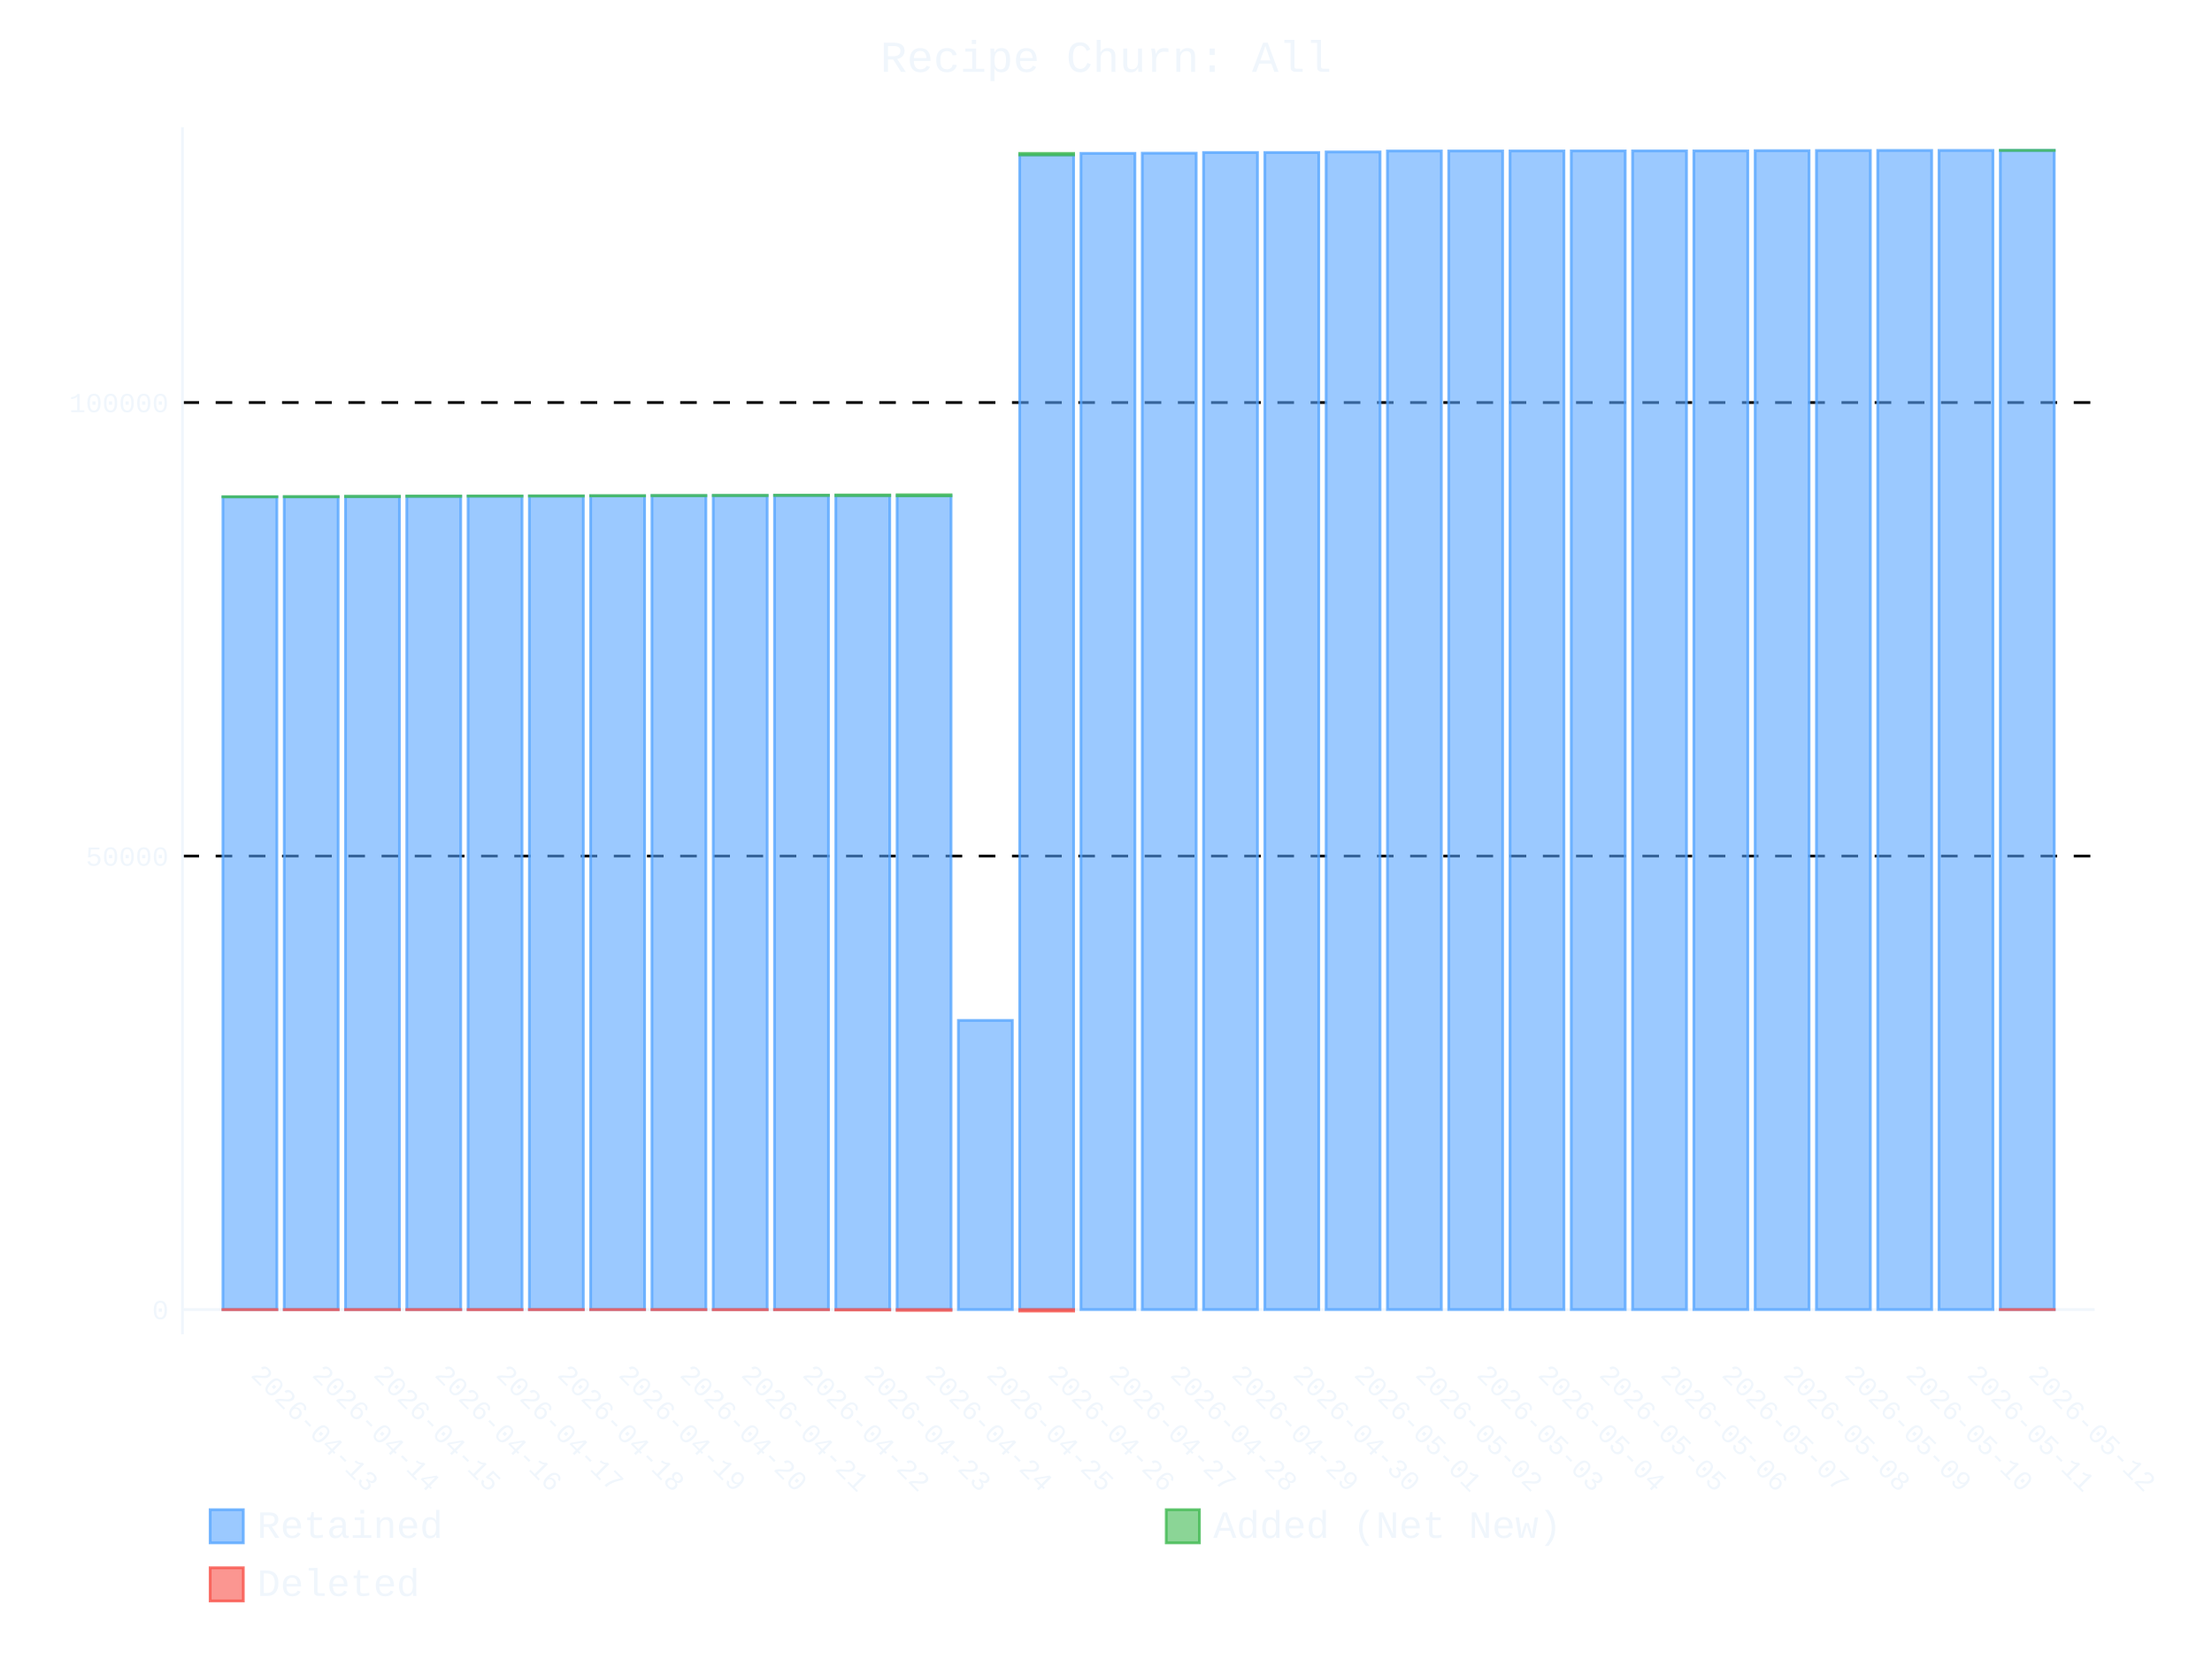
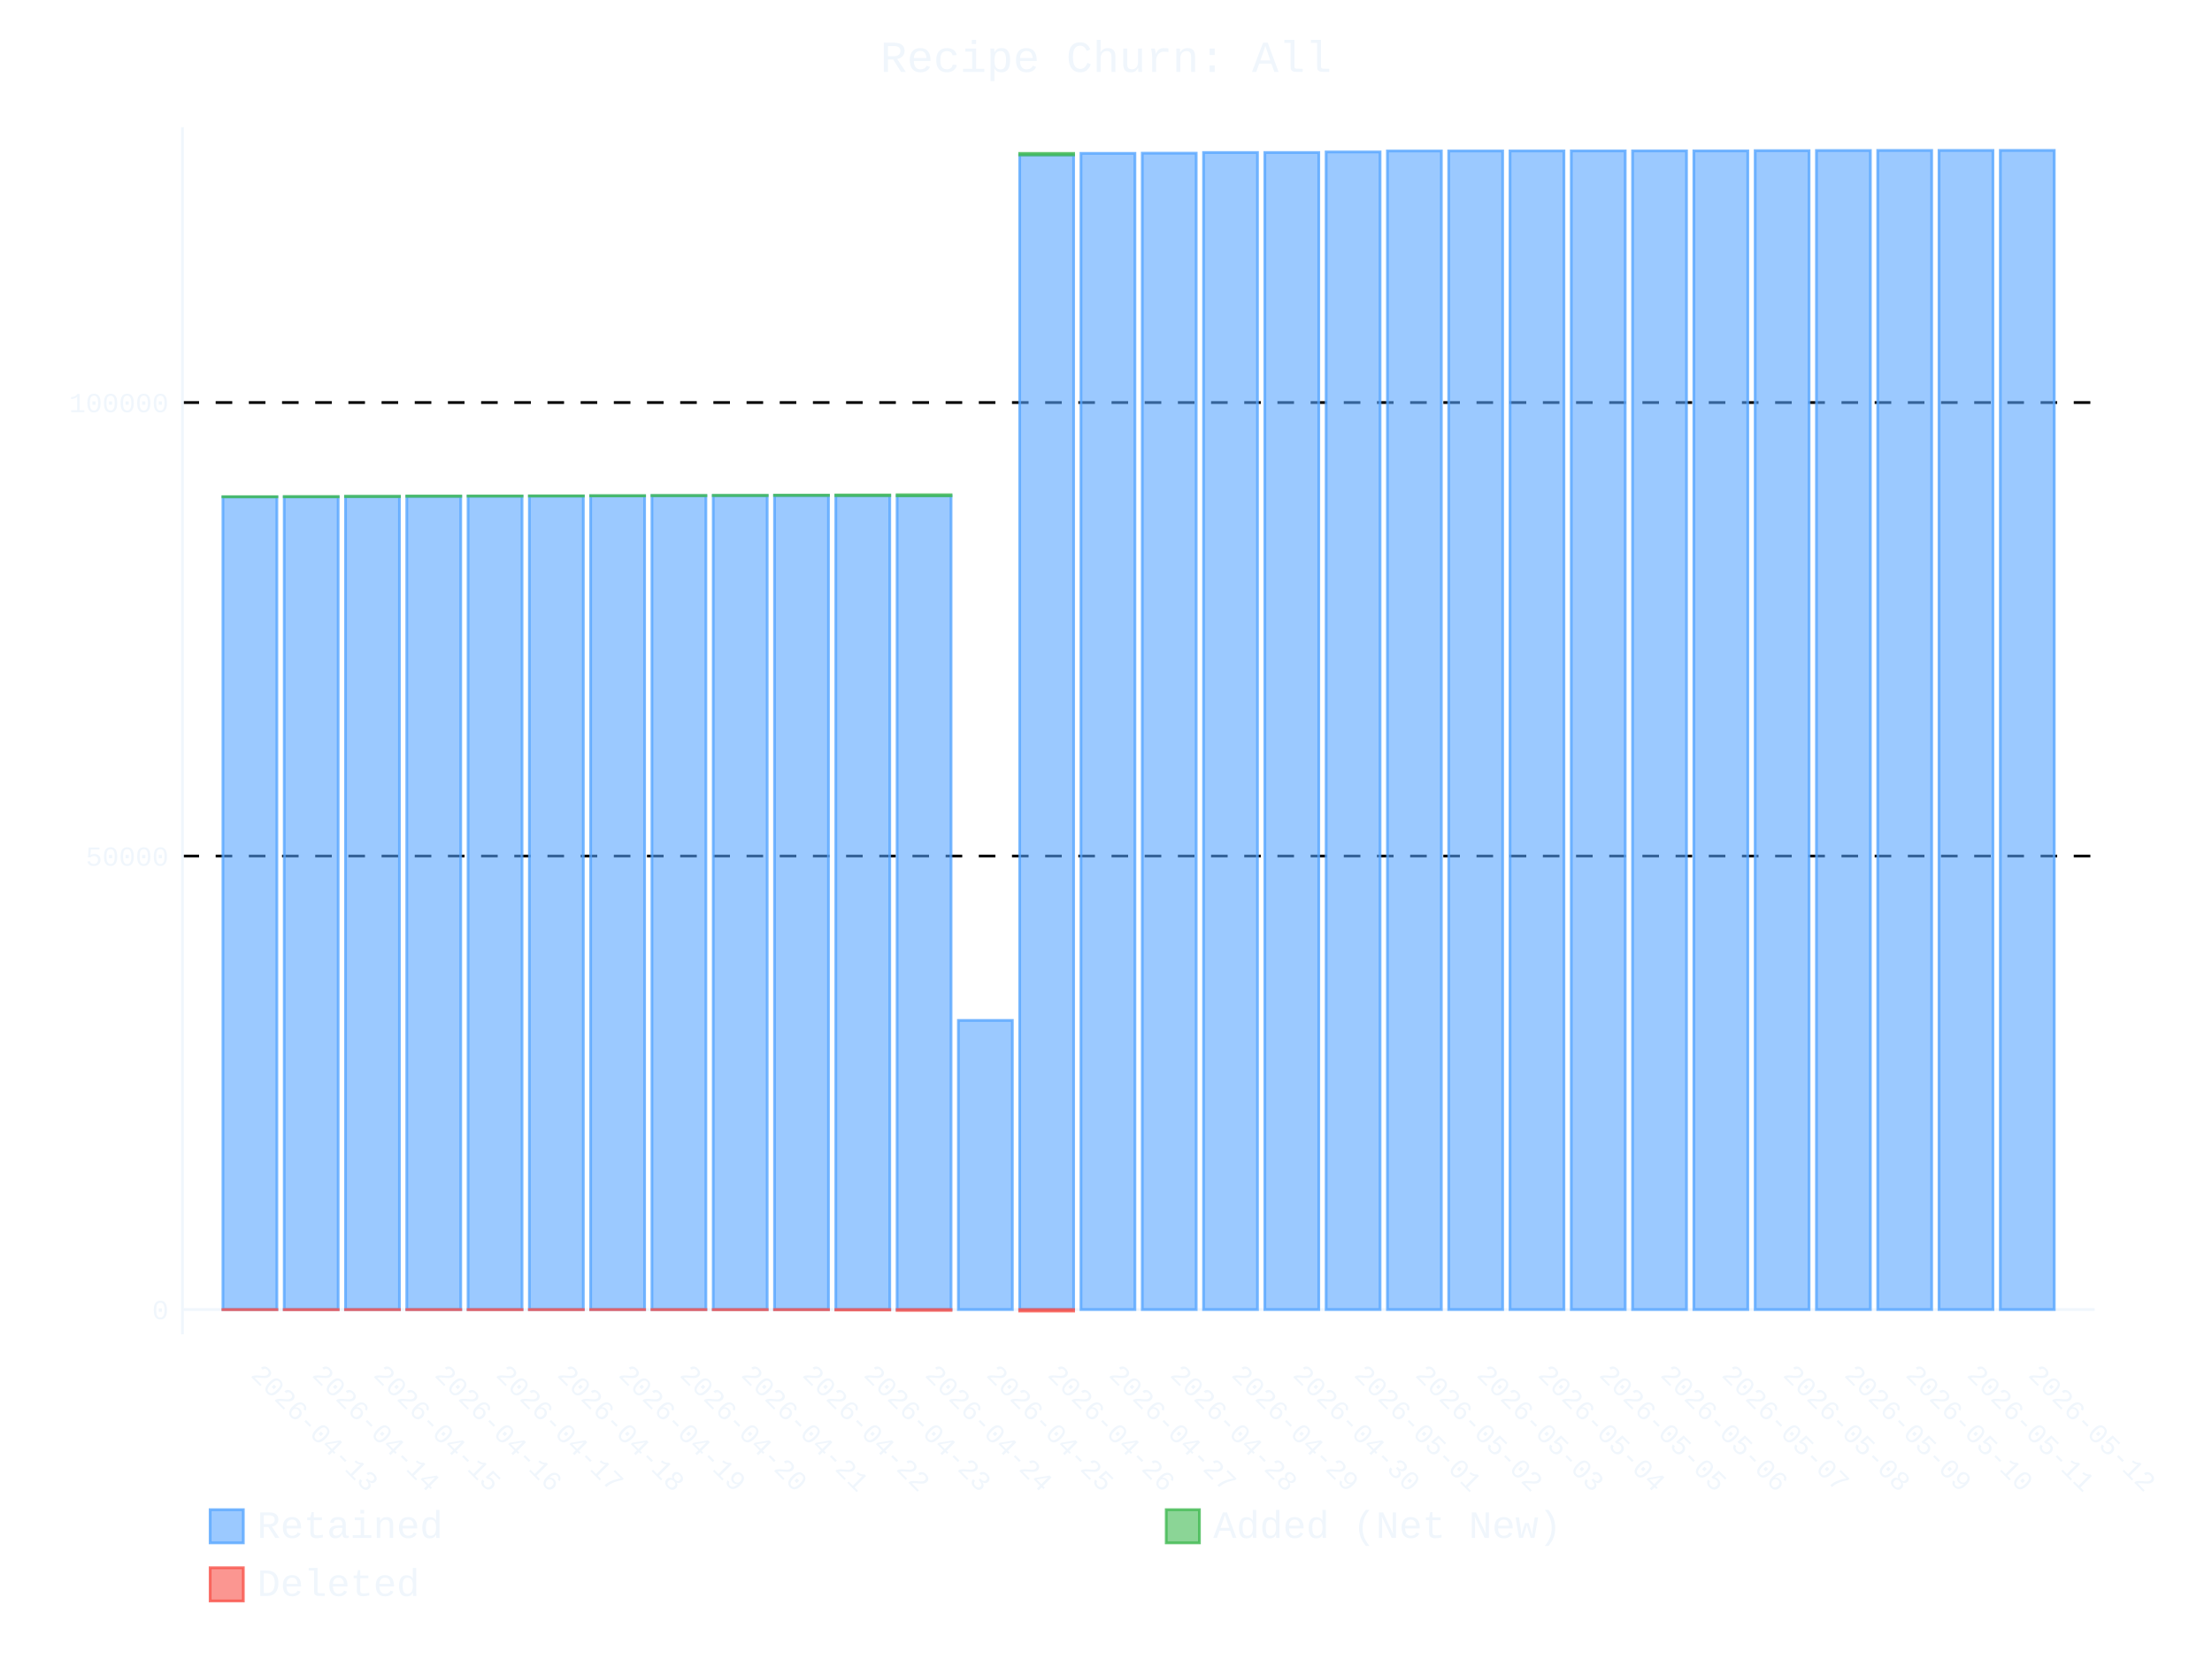
- <svg xmlns="http://www.w3.org/2000/svg" id="chart-d318ca61-c614-44c0-a374-f45d7cd549f7" class="pygal-chart" viewBox="0 0 800 600">
+ <svg xmlns="http://www.w3.org/2000/svg" id="chart-70b524e7-81bf-4f01-aaf0-699be80be675" class="pygal-chart" viewBox="0 0 800 600">
  <defs>
-     <style type="text/css">#chart-d318ca61-c614-44c0-a374-f45d7cd549f7{-webkit-user-select:none;-webkit-font-smoothing:antialiased;font-family:Consolas,"Liberation Mono",Menlo,Courier,monospace}#chart-d318ca61-c614-44c0-a374-f45d7cd549f7 .title{font-family:Consolas,"Liberation Mono",Menlo,Courier,monospace;font-size:16px}#chart-d318ca61-c614-44c0-a374-f45d7cd549f7 .legends .legend text{font-family:Consolas,"Liberation Mono",Menlo,Courier,monospace;font-size:14px}#chart-d318ca61-c614-44c0-a374-f45d7cd549f7 .axis text{font-family:Consolas,"Liberation Mono",Menlo,Courier,monospace;font-size:10px}#chart-d318ca61-c614-44c0-a374-f45d7cd549f7 .axis text.major{font-family:Consolas,"Liberation Mono",Menlo,Courier,monospace;font-size:10px}#chart-d318ca61-c614-44c0-a374-f45d7cd549f7 .text-overlay text.value{font-family:Consolas,"Liberation Mono",Menlo,Courier,monospace;font-size:16px}#chart-d318ca61-c614-44c0-a374-f45d7cd549f7 .text-overlay text.label{font-family:Consolas,"Liberation Mono",Menlo,Courier,monospace;font-size:10px}#chart-d318ca61-c614-44c0-a374-f45d7cd549f7 .tooltip{font-family:Consolas,"Liberation Mono",Menlo,Courier,monospace;font-size:14px}#chart-d318ca61-c614-44c0-a374-f45d7cd549f7 text.no_data{font-family:Consolas,"Liberation Mono",Menlo,Courier,monospace;font-size:64px}
- #chart-d318ca61-c614-44c0-a374-f45d7cd549f7{background-color:transparent}#chart-d318ca61-c614-44c0-a374-f45d7cd549f7 path,#chart-d318ca61-c614-44c0-a374-f45d7cd549f7 line,#chart-d318ca61-c614-44c0-a374-f45d7cd549f7 rect,#chart-d318ca61-c614-44c0-a374-f45d7cd549f7 circle{-webkit-transition:400ms ease-in;-moz-transition:400ms ease-in;transition:400ms ease-in}#chart-d318ca61-c614-44c0-a374-f45d7cd549f7 .graph &gt; .background{fill:transparent}#chart-d318ca61-c614-44c0-a374-f45d7cd549f7 .plot &gt; .background{fill:transparent}#chart-d318ca61-c614-44c0-a374-f45d7cd549f7 .graph{fill:#f0f6fc}#chart-d318ca61-c614-44c0-a374-f45d7cd549f7 text.no_data{fill:#f0f6fc}#chart-d318ca61-c614-44c0-a374-f45d7cd549f7 .title{fill:#f0f6fc}#chart-d318ca61-c614-44c0-a374-f45d7cd549f7 .legends .legend text{fill:#f0f6fc}#chart-d318ca61-c614-44c0-a374-f45d7cd549f7 .legends .legend:hover text{fill:#f0f6fc}#chart-d318ca61-c614-44c0-a374-f45d7cd549f7 .axis .line{stroke:#f0f6fc}#chart-d318ca61-c614-44c0-a374-f45d7cd549f7 .axis .guide.line{stroke:#9198a1}#chart-d318ca61-c614-44c0-a374-f45d7cd549f7 .axis .major.line{stroke:#f0f6fc}#chart-d318ca61-c614-44c0-a374-f45d7cd549f7 .axis text.major{fill:#f0f6fc}#chart-d318ca61-c614-44c0-a374-f45d7cd549f7 .axis.y .guides:hover .guide.line,#chart-d318ca61-c614-44c0-a374-f45d7cd549f7 .line-graph .axis.x .guides:hover .guide.line,#chart-d318ca61-c614-44c0-a374-f45d7cd549f7 .stackedline-graph .axis.x .guides:hover .guide.line,#chart-d318ca61-c614-44c0-a374-f45d7cd549f7 .xy-graph .axis.x .guides:hover .guide.line{stroke:#f0f6fc}#chart-d318ca61-c614-44c0-a374-f45d7cd549f7 .axis .guides:hover text{fill:#f0f6fc}#chart-d318ca61-c614-44c0-a374-f45d7cd549f7 .reactive{fill-opacity:.6;stroke-opacity:.8;stroke-width:1}#chart-d318ca61-c614-44c0-a374-f45d7cd549f7 .ci{stroke:#f0f6fc}#chart-d318ca61-c614-44c0-a374-f45d7cd549f7 .reactive.active,#chart-d318ca61-c614-44c0-a374-f45d7cd549f7 .active .reactive{fill-opacity:.9;stroke-opacity:.9;stroke-width:4}#chart-d318ca61-c614-44c0-a374-f45d7cd549f7 .ci .reactive.active{stroke-width:1.5}#chart-d318ca61-c614-44c0-a374-f45d7cd549f7 .series text{fill:#f0f6fc}#chart-d318ca61-c614-44c0-a374-f45d7cd549f7 .tooltip rect{fill:transparent;stroke:#f0f6fc;-webkit-transition:opacity 400ms ease-in;-moz-transition:opacity 400ms ease-in;transition:opacity 400ms ease-in}#chart-d318ca61-c614-44c0-a374-f45d7cd549f7 .tooltip .label{fill:#f0f6fc}#chart-d318ca61-c614-44c0-a374-f45d7cd549f7 .tooltip .label{fill:#f0f6fc}#chart-d318ca61-c614-44c0-a374-f45d7cd549f7 .tooltip .legend{font-size:.8em;fill:#9198a1}#chart-d318ca61-c614-44c0-a374-f45d7cd549f7 .tooltip .x_label{font-size:.6em;fill:#f0f6fc}#chart-d318ca61-c614-44c0-a374-f45d7cd549f7 .tooltip .xlink{font-size:.5em;text-decoration:underline}#chart-d318ca61-c614-44c0-a374-f45d7cd549f7 .tooltip .value{font-size:1.5em}#chart-d318ca61-c614-44c0-a374-f45d7cd549f7 .bound{font-size:.5em}#chart-d318ca61-c614-44c0-a374-f45d7cd549f7 .max-value{font-size:.75em;fill:#9198a1}#chart-d318ca61-c614-44c0-a374-f45d7cd549f7 .map-element{fill:transparent;stroke:#9198a1 !important}#chart-d318ca61-c614-44c0-a374-f45d7cd549f7 .map-element .reactive{fill-opacity:inherit;stroke-opacity:inherit}#chart-d318ca61-c614-44c0-a374-f45d7cd549f7 .color-0,#chart-d318ca61-c614-44c0-a374-f45d7cd549f7 .color-0 a:visited{stroke:#58a6ff;fill:#58a6ff}#chart-d318ca61-c614-44c0-a374-f45d7cd549f7 .color-1,#chart-d318ca61-c614-44c0-a374-f45d7cd549f7 .color-1 a:visited{stroke:#3fb950;fill:#3fb950}#chart-d318ca61-c614-44c0-a374-f45d7cd549f7 .color-2,#chart-d318ca61-c614-44c0-a374-f45d7cd549f7 .color-2 a:visited{stroke:#f85149;fill:#f85149}#chart-d318ca61-c614-44c0-a374-f45d7cd549f7 .text-overlay .color-0 text{fill:black}#chart-d318ca61-c614-44c0-a374-f45d7cd549f7 .text-overlay .color-1 text{fill:black}#chart-d318ca61-c614-44c0-a374-f45d7cd549f7 .text-overlay .color-2 text{fill:black}
- #chart-d318ca61-c614-44c0-a374-f45d7cd549f7 text.no_data{text-anchor:middle}#chart-d318ca61-c614-44c0-a374-f45d7cd549f7 .guide.line{fill:none}#chart-d318ca61-c614-44c0-a374-f45d7cd549f7 .centered{text-anchor:middle}#chart-d318ca61-c614-44c0-a374-f45d7cd549f7 .title{text-anchor:middle}#chart-d318ca61-c614-44c0-a374-f45d7cd549f7 .legends .legend text{fill-opacity:1}#chart-d318ca61-c614-44c0-a374-f45d7cd549f7 .axis.x text{text-anchor:middle}#chart-d318ca61-c614-44c0-a374-f45d7cd549f7 .axis.x:not(.web) text[transform]{text-anchor:start}#chart-d318ca61-c614-44c0-a374-f45d7cd549f7 .axis.x:not(.web) text[transform].backwards{text-anchor:end}#chart-d318ca61-c614-44c0-a374-f45d7cd549f7 .axis.y text{text-anchor:end}#chart-d318ca61-c614-44c0-a374-f45d7cd549f7 .axis.y text[transform].backwards{text-anchor:start}#chart-d318ca61-c614-44c0-a374-f45d7cd549f7 .axis.y2 text{text-anchor:start}#chart-d318ca61-c614-44c0-a374-f45d7cd549f7 .axis.y2 text[transform].backwards{text-anchor:end}#chart-d318ca61-c614-44c0-a374-f45d7cd549f7 .axis .guide.line{stroke-dasharray:4,4;stroke:black}#chart-d318ca61-c614-44c0-a374-f45d7cd549f7 .axis .major.guide.line{stroke-dasharray:6,6;stroke:black}#chart-d318ca61-c614-44c0-a374-f45d7cd549f7 .horizontal .axis.y .guide.line,#chart-d318ca61-c614-44c0-a374-f45d7cd549f7 .horizontal .axis.y2 .guide.line,#chart-d318ca61-c614-44c0-a374-f45d7cd549f7 .vertical .axis.x .guide.line{opacity:0}#chart-d318ca61-c614-44c0-a374-f45d7cd549f7 .horizontal .axis.always_show .guide.line,#chart-d318ca61-c614-44c0-a374-f45d7cd549f7 .vertical .axis.always_show .guide.line{opacity:1 !important}#chart-d318ca61-c614-44c0-a374-f45d7cd549f7 .axis.y .guides:hover .guide.line,#chart-d318ca61-c614-44c0-a374-f45d7cd549f7 .axis.y2 .guides:hover .guide.line,#chart-d318ca61-c614-44c0-a374-f45d7cd549f7 .axis.x .guides:hover .guide.line{opacity:1}#chart-d318ca61-c614-44c0-a374-f45d7cd549f7 .axis .guides:hover text{opacity:1}#chart-d318ca61-c614-44c0-a374-f45d7cd549f7 .nofill{fill:none}#chart-d318ca61-c614-44c0-a374-f45d7cd549f7 .subtle-fill{fill-opacity:.2}#chart-d318ca61-c614-44c0-a374-f45d7cd549f7 .dot{stroke-width:1px;fill-opacity:1;stroke-opacity:1}#chart-d318ca61-c614-44c0-a374-f45d7cd549f7 .dot.active{stroke-width:5px}#chart-d318ca61-c614-44c0-a374-f45d7cd549f7 .dot.negative{fill:transparent}#chart-d318ca61-c614-44c0-a374-f45d7cd549f7 text,#chart-d318ca61-c614-44c0-a374-f45d7cd549f7 tspan{stroke:none !important}#chart-d318ca61-c614-44c0-a374-f45d7cd549f7 .series text.active{opacity:1}#chart-d318ca61-c614-44c0-a374-f45d7cd549f7 .tooltip rect{fill-opacity:.95;stroke-width:.5}#chart-d318ca61-c614-44c0-a374-f45d7cd549f7 .tooltip text{fill-opacity:1}#chart-d318ca61-c614-44c0-a374-f45d7cd549f7 .showable{visibility:hidden}#chart-d318ca61-c614-44c0-a374-f45d7cd549f7 .showable.shown{visibility:visible}#chart-d318ca61-c614-44c0-a374-f45d7cd549f7 .gauge-background{fill:rgba(229,229,229,1);stroke:none}#chart-d318ca61-c614-44c0-a374-f45d7cd549f7 .bg-lines{stroke:transparent;stroke-width:2px}</style>
+     <style type="text/css">#chart-70b524e7-81bf-4f01-aaf0-699be80be675{-webkit-user-select:none;-webkit-font-smoothing:antialiased;font-family:Consolas,"Liberation Mono",Menlo,Courier,monospace}#chart-70b524e7-81bf-4f01-aaf0-699be80be675 .title{font-family:Consolas,"Liberation Mono",Menlo,Courier,monospace;font-size:16px}#chart-70b524e7-81bf-4f01-aaf0-699be80be675 .legends .legend text{font-family:Consolas,"Liberation Mono",Menlo,Courier,monospace;font-size:14px}#chart-70b524e7-81bf-4f01-aaf0-699be80be675 .axis text{font-family:Consolas,"Liberation Mono",Menlo,Courier,monospace;font-size:10px}#chart-70b524e7-81bf-4f01-aaf0-699be80be675 .axis text.major{font-family:Consolas,"Liberation Mono",Menlo,Courier,monospace;font-size:10px}#chart-70b524e7-81bf-4f01-aaf0-699be80be675 .text-overlay text.value{font-family:Consolas,"Liberation Mono",Menlo,Courier,monospace;font-size:16px}#chart-70b524e7-81bf-4f01-aaf0-699be80be675 .text-overlay text.label{font-family:Consolas,"Liberation Mono",Menlo,Courier,monospace;font-size:10px}#chart-70b524e7-81bf-4f01-aaf0-699be80be675 .tooltip{font-family:Consolas,"Liberation Mono",Menlo,Courier,monospace;font-size:14px}#chart-70b524e7-81bf-4f01-aaf0-699be80be675 text.no_data{font-family:Consolas,"Liberation Mono",Menlo,Courier,monospace;font-size:64px}
+ #chart-70b524e7-81bf-4f01-aaf0-699be80be675{background-color:transparent}#chart-70b524e7-81bf-4f01-aaf0-699be80be675 path,#chart-70b524e7-81bf-4f01-aaf0-699be80be675 line,#chart-70b524e7-81bf-4f01-aaf0-699be80be675 rect,#chart-70b524e7-81bf-4f01-aaf0-699be80be675 circle{-webkit-transition:400ms ease-in;-moz-transition:400ms ease-in;transition:400ms ease-in}#chart-70b524e7-81bf-4f01-aaf0-699be80be675 .graph &gt; .background{fill:transparent}#chart-70b524e7-81bf-4f01-aaf0-699be80be675 .plot &gt; .background{fill:transparent}#chart-70b524e7-81bf-4f01-aaf0-699be80be675 .graph{fill:#f0f6fc}#chart-70b524e7-81bf-4f01-aaf0-699be80be675 text.no_data{fill:#f0f6fc}#chart-70b524e7-81bf-4f01-aaf0-699be80be675 .title{fill:#f0f6fc}#chart-70b524e7-81bf-4f01-aaf0-699be80be675 .legends .legend text{fill:#f0f6fc}#chart-70b524e7-81bf-4f01-aaf0-699be80be675 .legends .legend:hover text{fill:#f0f6fc}#chart-70b524e7-81bf-4f01-aaf0-699be80be675 .axis .line{stroke:#f0f6fc}#chart-70b524e7-81bf-4f01-aaf0-699be80be675 .axis .guide.line{stroke:#9198a1}#chart-70b524e7-81bf-4f01-aaf0-699be80be675 .axis .major.line{stroke:#f0f6fc}#chart-70b524e7-81bf-4f01-aaf0-699be80be675 .axis text.major{fill:#f0f6fc}#chart-70b524e7-81bf-4f01-aaf0-699be80be675 .axis.y .guides:hover .guide.line,#chart-70b524e7-81bf-4f01-aaf0-699be80be675 .line-graph .axis.x .guides:hover .guide.line,#chart-70b524e7-81bf-4f01-aaf0-699be80be675 .stackedline-graph .axis.x .guides:hover .guide.line,#chart-70b524e7-81bf-4f01-aaf0-699be80be675 .xy-graph .axis.x .guides:hover .guide.line{stroke:#f0f6fc}#chart-70b524e7-81bf-4f01-aaf0-699be80be675 .axis .guides:hover text{fill:#f0f6fc}#chart-70b524e7-81bf-4f01-aaf0-699be80be675 .reactive{fill-opacity:.6;stroke-opacity:.8;stroke-width:1}#chart-70b524e7-81bf-4f01-aaf0-699be80be675 .ci{stroke:#f0f6fc}#chart-70b524e7-81bf-4f01-aaf0-699be80be675 .reactive.active,#chart-70b524e7-81bf-4f01-aaf0-699be80be675 .active .reactive{fill-opacity:.9;stroke-opacity:.9;stroke-width:4}#chart-70b524e7-81bf-4f01-aaf0-699be80be675 .ci .reactive.active{stroke-width:1.5}#chart-70b524e7-81bf-4f01-aaf0-699be80be675 .series text{fill:#f0f6fc}#chart-70b524e7-81bf-4f01-aaf0-699be80be675 .tooltip rect{fill:transparent;stroke:#f0f6fc;-webkit-transition:opacity 400ms ease-in;-moz-transition:opacity 400ms ease-in;transition:opacity 400ms ease-in}#chart-70b524e7-81bf-4f01-aaf0-699be80be675 .tooltip .label{fill:#f0f6fc}#chart-70b524e7-81bf-4f01-aaf0-699be80be675 .tooltip .label{fill:#f0f6fc}#chart-70b524e7-81bf-4f01-aaf0-699be80be675 .tooltip .legend{font-size:.8em;fill:#9198a1}#chart-70b524e7-81bf-4f01-aaf0-699be80be675 .tooltip .x_label{font-size:.6em;fill:#f0f6fc}#chart-70b524e7-81bf-4f01-aaf0-699be80be675 .tooltip .xlink{font-size:.5em;text-decoration:underline}#chart-70b524e7-81bf-4f01-aaf0-699be80be675 .tooltip .value{font-size:1.5em}#chart-70b524e7-81bf-4f01-aaf0-699be80be675 .bound{font-size:.5em}#chart-70b524e7-81bf-4f01-aaf0-699be80be675 .max-value{font-size:.75em;fill:#9198a1}#chart-70b524e7-81bf-4f01-aaf0-699be80be675 .map-element{fill:transparent;stroke:#9198a1 !important}#chart-70b524e7-81bf-4f01-aaf0-699be80be675 .map-element .reactive{fill-opacity:inherit;stroke-opacity:inherit}#chart-70b524e7-81bf-4f01-aaf0-699be80be675 .color-0,#chart-70b524e7-81bf-4f01-aaf0-699be80be675 .color-0 a:visited{stroke:#58a6ff;fill:#58a6ff}#chart-70b524e7-81bf-4f01-aaf0-699be80be675 .color-1,#chart-70b524e7-81bf-4f01-aaf0-699be80be675 .color-1 a:visited{stroke:#3fb950;fill:#3fb950}#chart-70b524e7-81bf-4f01-aaf0-699be80be675 .color-2,#chart-70b524e7-81bf-4f01-aaf0-699be80be675 .color-2 a:visited{stroke:#f85149;fill:#f85149}#chart-70b524e7-81bf-4f01-aaf0-699be80be675 .text-overlay .color-0 text{fill:black}#chart-70b524e7-81bf-4f01-aaf0-699be80be675 .text-overlay .color-1 text{fill:black}#chart-70b524e7-81bf-4f01-aaf0-699be80be675 .text-overlay .color-2 text{fill:black}
+ #chart-70b524e7-81bf-4f01-aaf0-699be80be675 text.no_data{text-anchor:middle}#chart-70b524e7-81bf-4f01-aaf0-699be80be675 .guide.line{fill:none}#chart-70b524e7-81bf-4f01-aaf0-699be80be675 .centered{text-anchor:middle}#chart-70b524e7-81bf-4f01-aaf0-699be80be675 .title{text-anchor:middle}#chart-70b524e7-81bf-4f01-aaf0-699be80be675 .legends .legend text{fill-opacity:1}#chart-70b524e7-81bf-4f01-aaf0-699be80be675 .axis.x text{text-anchor:middle}#chart-70b524e7-81bf-4f01-aaf0-699be80be675 .axis.x:not(.web) text[transform]{text-anchor:start}#chart-70b524e7-81bf-4f01-aaf0-699be80be675 .axis.x:not(.web) text[transform].backwards{text-anchor:end}#chart-70b524e7-81bf-4f01-aaf0-699be80be675 .axis.y text{text-anchor:end}#chart-70b524e7-81bf-4f01-aaf0-699be80be675 .axis.y text[transform].backwards{text-anchor:start}#chart-70b524e7-81bf-4f01-aaf0-699be80be675 .axis.y2 text{text-anchor:start}#chart-70b524e7-81bf-4f01-aaf0-699be80be675 .axis.y2 text[transform].backwards{text-anchor:end}#chart-70b524e7-81bf-4f01-aaf0-699be80be675 .axis .guide.line{stroke-dasharray:4,4;stroke:black}#chart-70b524e7-81bf-4f01-aaf0-699be80be675 .axis .major.guide.line{stroke-dasharray:6,6;stroke:black}#chart-70b524e7-81bf-4f01-aaf0-699be80be675 .horizontal .axis.y .guide.line,#chart-70b524e7-81bf-4f01-aaf0-699be80be675 .horizontal .axis.y2 .guide.line,#chart-70b524e7-81bf-4f01-aaf0-699be80be675 .vertical .axis.x .guide.line{opacity:0}#chart-70b524e7-81bf-4f01-aaf0-699be80be675 .horizontal .axis.always_show .guide.line,#chart-70b524e7-81bf-4f01-aaf0-699be80be675 .vertical .axis.always_show .guide.line{opacity:1 !important}#chart-70b524e7-81bf-4f01-aaf0-699be80be675 .axis.y .guides:hover .guide.line,#chart-70b524e7-81bf-4f01-aaf0-699be80be675 .axis.y2 .guides:hover .guide.line,#chart-70b524e7-81bf-4f01-aaf0-699be80be675 .axis.x .guides:hover .guide.line{opacity:1}#chart-70b524e7-81bf-4f01-aaf0-699be80be675 .axis .guides:hover text{opacity:1}#chart-70b524e7-81bf-4f01-aaf0-699be80be675 .nofill{fill:none}#chart-70b524e7-81bf-4f01-aaf0-699be80be675 .subtle-fill{fill-opacity:.2}#chart-70b524e7-81bf-4f01-aaf0-699be80be675 .dot{stroke-width:1px;fill-opacity:1;stroke-opacity:1}#chart-70b524e7-81bf-4f01-aaf0-699be80be675 .dot.active{stroke-width:5px}#chart-70b524e7-81bf-4f01-aaf0-699be80be675 .dot.negative{fill:transparent}#chart-70b524e7-81bf-4f01-aaf0-699be80be675 text,#chart-70b524e7-81bf-4f01-aaf0-699be80be675 tspan{stroke:none !important}#chart-70b524e7-81bf-4f01-aaf0-699be80be675 .series text.active{opacity:1}#chart-70b524e7-81bf-4f01-aaf0-699be80be675 .tooltip rect{fill-opacity:.95;stroke-width:.5}#chart-70b524e7-81bf-4f01-aaf0-699be80be675 .tooltip text{fill-opacity:1}#chart-70b524e7-81bf-4f01-aaf0-699be80be675 .showable{visibility:hidden}#chart-70b524e7-81bf-4f01-aaf0-699be80be675 .showable.shown{visibility:visible}#chart-70b524e7-81bf-4f01-aaf0-699be80be675 .gauge-background{fill:rgba(229,229,229,1);stroke:none}#chart-70b524e7-81bf-4f01-aaf0-699be80be675 .bg-lines{stroke:transparent;stroke-width:2px}</style>
  </defs>
  <g class="graph stackedbar-graph vertical">
    <rect x="0" y="0" width="800" height="600" class="background" />
    <g transform="translate(66, 46)" class="plot">
      <rect x="0" y="0" width="691.574" height="436.574" class="background" />
      <g class="axis y always_show">
        <g class="guides">
          <path d="M0 427.617 h691.574" class="axis major line" />
          <text x="-5" y="431.117" class="major">0</text>
        </g>
        <g class="guides">
          <path d="M0 263.601 h691.574" class="major guide line" />
          <text x="-5" y="267.101" class="major">50000</text>
        </g>
        <g class="guides">
          <path d="M0 99.585 h691.574" class="major guide line" />
          <text x="-5" y="103.085" class="major">100000</text>
        </g>
      </g>
      <g class="axis x">
        <path d="M0 0 v436.574" class="line" />
        <g class="guides">
          <path d="M24.382 0 v436.574" class="guide line" />
          <text x="24.382" y="451.574" class="" transform="rotate(45 24.3824 451.5736)">2026-04-13</text>
        </g>
        <g class="guides">
          <path d="M46.548 0 v436.574" class="guide line" />
          <text x="46.548" y="451.574" class="" transform="rotate(45 46.54822 451.5736)">2026-04-14</text>
        </g>
        <g class="guides">
          <path d="M68.714 0 v436.574" class="guide line" />
          <text x="68.714" y="451.574" class="" transform="rotate(45 68.71404 451.5736)">2026-04-15</text>
        </g>
        <g class="guides">
          <path d="M90.88 0 v436.574" class="guide line" />
          <text x="90.88" y="451.574" class="" transform="rotate(45 90.87986 451.5736)">2026-04-16</text>
        </g>
        <g class="guides">
          <path d="M113.046 0 v436.574" class="guide line" />
          <text x="113.046" y="451.574" class="" transform="rotate(45 113.0457 451.5736)">2026-04-17</text>
        </g>
        <g class="guides">
          <path d="M135.212 0 v436.574" class="guide line" />
          <text x="135.212" y="451.574" class="" transform="rotate(45 135.2115 451.5736)">2026-04-18</text>
        </g>
        <g class="guides">
          <path d="M157.377 0 v436.574" class="guide line" />
          <text x="157.377" y="451.574" class="" transform="rotate(45 157.3773 451.5736)">2026-04-19</text>
        </g>
        <g class="guides">
          <path d="M179.543 0 v436.574" class="guide line" />
          <text x="179.543" y="451.574" class="" transform="rotate(45 179.5431 451.5736)">2026-04-20</text>
        </g>
        <g class="guides">
          <path d="M201.709 0 v436.574" class="guide line" />
          <text x="201.709" y="451.574" class="" transform="rotate(45 201.709 451.5736)">2026-04-21</text>
        </g>
        <g class="guides">
          <path d="M223.875 0 v436.574" class="guide line" />
          <text x="223.875" y="451.574" class="" transform="rotate(45 223.8748 451.5736)">2026-04-22</text>
        </g>
        <g class="guides">
          <path d="M246.041 0 v436.574" class="guide line" />
          <text x="246.041" y="451.574" class="" transform="rotate(45 246.0406 451.5736)">2026-04-23</text>
        </g>
        <g class="guides">
          <path d="M268.206 0 v436.574" class="guide line" />
          <text x="268.206" y="451.574" class="" transform="rotate(45 268.2064 451.5736)">2026-04-24</text>
        </g>
        <g class="guides">
          <path d="M290.372 0 v436.574" class="guide line" />
          <text x="290.372" y="451.574" class="" transform="rotate(45 290.3722 451.5736)">2026-04-25</text>
        </g>
        <g class="guides">
          <path d="M312.538 0 v436.574" class="guide line" />
          <text x="312.538" y="451.574" class="" transform="rotate(45 312.5381 451.5736)">2026-04-26</text>
        </g>
        <g class="guides">
          <path d="M334.704 0 v436.574" class="guide line" />
          <text x="334.704" y="451.574" class="" transform="rotate(45 334.7039 451.5736)">2026-04-27</text>
        </g>
        <g class="guides">
          <path d="M356.87 0 v436.574" class="guide line" />
          <text x="356.87" y="451.574" class="" transform="rotate(45 356.8697 451.5736)">2026-04-28</text>
        </g>
        <g class="guides">
          <path d="M379.036 0 v436.574" class="guide line" />
          <text x="379.036" y="451.574" class="" transform="rotate(45 379.0355 451.5736)">2026-04-29</text>
        </g>
        <g class="guides">
          <path d="M401.201 0 v436.574" class="guide line" />
          <text x="401.201" y="451.574" class="" transform="rotate(45 401.2013 451.5736)">2026-04-30</text>
        </g>
        <g class="guides">
          <path d="M423.367 0 v436.574" class="guide line" />
          <text x="423.367" y="451.574" class="" transform="rotate(45 423.3672 451.5736)">2026-05-01</text>
        </g>
        <g class="guides">
          <path d="M445.533 0 v436.574" class="guide line" />
          <text x="445.533" y="451.574" class="" transform="rotate(45 445.533 451.5736)">2026-05-02</text>
        </g>
        <g class="guides">
          <path d="M467.699 0 v436.574" class="guide line" />
          <text x="467.699" y="451.574" class="" transform="rotate(45 467.6988 451.5736)">2026-05-03</text>
        </g>
        <g class="guides">
          <path d="M489.865 0 v436.574" class="guide line" />
          <text x="489.865" y="451.574" class="" transform="rotate(45 489.8646 451.5736)">2026-05-04</text>
        </g>
        <g class="guides">
          <path d="M512.03 0 v436.574" class="guide line" />
          <text x="512.03" y="451.574" class="" transform="rotate(45 512.0304 451.5736)">2026-05-05</text>
        </g>
        <g class="guides">
          <path d="M534.196 0 v436.574" class="guide line" />
          <text x="534.196" y="451.574" class="" transform="rotate(45 534.1963 451.5736)">2026-05-06</text>
        </g>
        <g class="guides">
          <path d="M556.362 0 v436.574" class="guide line" />
          <text x="556.362" y="451.574" class="" transform="rotate(45 556.3621 451.5736)">2026-05-07</text>
        </g>
        <g class="guides">
          <path d="M578.528 0 v436.574" class="guide line" />
          <text x="578.528" y="451.574" class="" transform="rotate(45 578.5279 451.5736)">2026-05-08</text>
        </g>
        <g class="guides">
          <path d="M600.694 0 v436.574" class="guide line" />
          <text x="600.694" y="451.574" class="" transform="rotate(45 600.6937 451.5736)">2026-05-09</text>
        </g>
        <g class="guides">
          <path d="M622.86 0 v436.574" class="guide line" />
          <text x="622.86" y="451.574" class="" transform="rotate(45 622.8596 451.5736)">2026-05-10</text>
        </g>
        <g class="guides">
          <path d="M645.025 0 v436.574" class="guide line" />
          <text x="645.025" y="451.574" class="" transform="rotate(45 645.0254 451.5736)">2026-05-11</text>
        </g>
        <g class="guides">
          <path d="M667.191 0 v436.574" class="guide line" />
          <text x="667.191" y="451.574" class="" transform="rotate(45 667.1912 451.5736)">2026-05-12</text>
        </g>
      </g>
      <g class="series serie-0 color-0">
        <g class="bars">
          <g class="bar">
            <rect x="14.629" y="133.707" rx="0" ry="0" width="19.506" height="293.91" class="rect reactive tooltip-trigger" />
          </g>
          <g class="bar">
            <rect x="36.795" y="133.687" rx="0" ry="0" width="19.506" height="293.93" class="rect reactive tooltip-trigger" />
          </g>
          <g class="bar">
            <rect x="58.961" y="133.609" rx="0" ry="0" width="19.506" height="294.008" class="rect reactive tooltip-trigger" />
          </g>
          <g class="bar">
            <rect x="81.127" y="133.504" rx="0" ry="0" width="19.506" height="294.113" class="rect reactive tooltip-trigger" />
          </g>
          <g class="bar">
            <rect x="103.293" y="133.445" rx="0" ry="0" width="19.506" height="294.172" class="rect reactive tooltip-trigger" />
          </g>
          <g class="bar">
            <rect x="125.459" y="133.412" rx="0" ry="0" width="19.506" height="294.205" class="rect reactive tooltip-trigger" />
          </g>
          <g class="bar">
            <rect x="147.624" y="133.35" rx="0" ry="0" width="19.506" height="294.267" class="rect reactive tooltip-trigger" />
          </g>
          <g class="bar">
            <rect x="169.79" y="133.284" rx="0" ry="0" width="19.506" height="294.333" class="rect reactive tooltip-trigger" />
          </g>
          <g class="bar">
            <rect x="191.956" y="133.245" rx="0" ry="0" width="19.506" height="294.372" class="rect reactive tooltip-trigger" />
          </g>
          <g class="bar">
            <rect x="214.122" y="133.195" rx="0" ry="0" width="19.506" height="294.422" class="rect reactive tooltip-trigger" />
          </g>
          <g class="bar">
            <rect x="236.288" y="133.248" rx="0" ry="0" width="19.506" height="294.369" class="rect reactive tooltip-trigger" />
          </g>
          <g class="bar">
            <rect x="258.453" y="133.313" rx="0" ry="0" width="19.506" height="294.304" class="rect reactive tooltip-trigger" />
          </g>
          <g class="bar">
            <rect x="280.619" y="323.044" rx="0" ry="0" width="19.506" height="104.573" class="rect reactive tooltip-trigger" />
          </g>
          <g class="bar">
            <rect x="302.785" y="10.029" rx="0" ry="0" width="19.506" height="417.588" class="rect reactive tooltip-trigger" />
          </g>
          <g class="bar">
            <rect x="324.951" y="9.462" rx="0" ry="0" width="19.506" height="418.155" class="rect reactive tooltip-trigger" />
          </g>
          <g class="bar">
            <rect x="347.117" y="9.399" rx="0" ry="0" width="19.506" height="418.218" class="rect reactive tooltip-trigger" />
          </g>
          <g class="bar">
            <rect x="369.283" y="9.16" rx="0" ry="0" width="19.506" height="418.457" class="rect reactive tooltip-trigger" />
          </g>
          <g class="bar">
            <rect x="391.448" y="9.157" rx="0" ry="0" width="19.506" height="418.46" class="rect reactive tooltip-trigger" />
          </g>
          <g class="bar">
            <rect x="413.614" y="8.953" rx="0" ry="0" width="19.506" height="418.664" class="rect reactive tooltip-trigger" />
          </g>
          <g class="bar">
            <rect x="435.78" y="8.606" rx="0" ry="0" width="19.506" height="419.011" class="rect reactive tooltip-trigger" />
          </g>
          <g class="bar">
            <rect x="457.946" y="8.599" rx="0" ry="0" width="19.506" height="419.018" class="rect reactive tooltip-trigger" />
          </g>
          <g class="bar">
            <rect x="480.112" y="8.589" rx="0" ry="0" width="19.506" height="419.028" class="rect reactive tooltip-trigger" />
          </g>
          <g class="bar">
            <rect x="502.277" y="8.576" rx="0" ry="0" width="19.506" height="419.041" class="rect reactive tooltip-trigger" />
          </g>
          <g class="bar">
            <rect x="524.443" y="8.573" rx="0" ry="0" width="19.506" height="419.044" class="rect reactive tooltip-trigger" />
          </g>
          <g class="bar">
            <rect x="546.609" y="8.573" rx="0" ry="0" width="19.506" height="419.044" class="rect reactive tooltip-trigger" />
          </g>
          <g class="bar">
            <rect x="568.775" y="8.491" rx="0" ry="0" width="19.506" height="419.126" class="rect reactive tooltip-trigger" />
          </g>
          <g class="bar">
            <rect x="590.941" y="8.438" rx="0" ry="0" width="19.506" height="419.179" class="rect reactive tooltip-trigger" />
          </g>
          <g class="bar">
            <rect x="613.107" y="8.405" rx="0" ry="0" width="19.506" height="419.212" class="rect reactive tooltip-trigger" />
          </g>
          <g class="bar">
            <rect x="635.272" y="8.402" rx="0" ry="0" width="19.506" height="419.215" class="rect reactive tooltip-trigger" />
          </g>
          <g class="bar">
-             <rect x="657.438" y="8.402" rx="0" ry="0" width="19.506" height="419.215" class="rect reactive tooltip-trigger" />
+             <rect x="657.438" y="8.396" rx="0" ry="0" width="19.506" height="419.221" class="rect reactive tooltip-trigger" />
          </g>
        </g>
      </g>
      <g class="series serie-1 color-1">
        <g class="bars">
          <g class="bar">
            <rect x="14.629" y="133.628" rx="0" ry="0" width="19.506" height="0.079" class="rect reactive tooltip-trigger" />
          </g>
          <g class="bar">
            <rect x="36.795" y="133.573" rx="0" ry="0" width="19.506" height="0.115" class="rect reactive tooltip-trigger" />
          </g>
          <g class="bar">
            <rect x="58.961" y="133.474" rx="0" ry="0" width="19.506" height="0.134" class="rect reactive tooltip-trigger" />
          </g>
          <g class="bar">
            <rect x="81.127" y="133.392" rx="0" ry="0" width="19.506" height="0.112" class="rect reactive tooltip-trigger" />
          </g>
          <g class="bar">
            <rect x="103.293" y="133.369" rx="0" ry="0" width="19.506" height="0.075" class="rect reactive tooltip-trigger" />
          </g>
          <g class="bar">
            <rect x="125.459" y="133.323" rx="0" ry="0" width="19.506" height="0.089" class="rect reactive tooltip-trigger" />
          </g>
          <g class="bar">
            <rect x="147.624" y="133.241" rx="0" ry="0" width="19.506" height="0.108" class="rect reactive tooltip-trigger" />
          </g>
          <g class="bar">
            <rect x="169.79" y="133.179" rx="0" ry="0" width="19.506" height="0.105" class="rect reactive tooltip-trigger" />
          </g>
          <g class="bar">
            <rect x="191.956" y="133.133" rx="0" ry="0" width="19.506" height="0.112" class="rect reactive tooltip-trigger" />
          </g>
          <g class="bar">
            <rect x="214.122" y="133.077" rx="0" ry="0" width="19.506" height="0.118" class="rect reactive tooltip-trigger" />
          </g>
          <g class="bar">
            <rect x="236.288" y="133.008" rx="0" ry="0" width="19.506" height="0.239" class="rect reactive tooltip-trigger" />
          </g>
          <g class="bar">
            <rect x="258.453" y="132.936" rx="0" ry="0" width="19.506" height="0.377" class="rect reactive tooltip-trigger" />
          </g>
          <g class="bar">
            <rect x="280.619" y="323.044" rx="0" ry="0" width="19.506" height="0.0" class="rect reactive tooltip-trigger" />
          </g>
          <g class="bar">
            <rect x="302.785" y="9.468" rx="0" ry="0" width="19.506" height="0.561" class="rect reactive tooltip-trigger" />
          </g>
          <g class="bar">
            <rect x="324.951" y="9.462" rx="0" ry="0" width="19.506" height="0.0" class="rect reactive tooltip-trigger" />
          </g>
          <g class="bar">
            <rect x="347.117" y="9.399" rx="0" ry="0" width="19.506" height="0.0" class="rect reactive tooltip-trigger" />
          </g>
          <g class="bar">
            <rect x="369.283" y="9.16" rx="0" ry="0" width="19.506" height="0.0" class="rect reactive tooltip-trigger" />
          </g>
          <g class="bar">
            <rect x="391.448" y="9.157" rx="0" ry="0" width="19.506" height="0.0" class="rect reactive tooltip-trigger" />
          </g>
          <g class="bar">
            <rect x="413.614" y="8.953" rx="0" ry="0" width="19.506" height="0.0" class="rect reactive tooltip-trigger" />
          </g>
          <g class="bar">
            <rect x="435.78" y="8.606" rx="0" ry="0" width="19.506" height="0.0" class="rect reactive tooltip-trigger" />
          </g>
          <g class="bar">
            <rect x="457.946" y="8.599" rx="0" ry="0" width="19.506" height="0.0" class="rect reactive tooltip-trigger" />
          </g>
          <g class="bar">
            <rect x="480.112" y="8.589" rx="0" ry="0" width="19.506" height="0.0" class="rect reactive tooltip-trigger" />
          </g>
          <g class="bar">
            <rect x="502.277" y="8.576" rx="0" ry="0" width="19.506" height="0.0" class="rect reactive tooltip-trigger" />
          </g>
          <g class="bar">
            <rect x="524.443" y="8.573" rx="0" ry="0" width="19.506" height="0.0" class="rect reactive tooltip-trigger" />
          </g>
          <g class="bar">
            <rect x="546.609" y="8.573" rx="0" ry="0" width="19.506" height="0.0" class="rect reactive tooltip-trigger" />
          </g>
          <g class="bar">
            <rect x="568.775" y="8.491" rx="0" ry="0" width="19.506" height="0.0" class="rect reactive tooltip-trigger" />
          </g>
          <g class="bar">
            <rect x="590.941" y="8.438" rx="0" ry="0" width="19.506" height="0.0" class="rect reactive tooltip-trigger" />
          </g>
          <g class="bar">
            <rect x="613.107" y="8.405" rx="0" ry="0" width="19.506" height="0.0" class="rect reactive tooltip-trigger" />
          </g>
          <g class="bar">
            <rect x="635.272" y="8.402" rx="0" ry="0" width="19.506" height="0.0" class="rect reactive tooltip-trigger" />
          </g>
          <g class="bar">
-             <rect x="657.438" y="8.396" rx="0" ry="0" width="19.506" height="0.007" class="rect reactive tooltip-trigger" />
+             <rect x="657.438" y="8.396" rx="0" ry="0" width="19.506" height="0.0" class="rect reactive tooltip-trigger" />
          </g>
        </g>
      </g>
      <g class="series serie-2 color-2">
        <g class="bars">
          <g class="bar">
            <rect x="14.629" y="427.617" rx="0" ry="0" width="19.506" height="0.039" class="rect reactive tooltip-trigger" />
          </g>
          <g class="bar">
            <rect x="36.795" y="427.617" rx="0" ry="0" width="19.506" height="0.059" class="rect reactive tooltip-trigger" />
          </g>
          <g class="bar">
            <rect x="58.961" y="427.617" rx="0" ry="0" width="19.506" height="0.036" class="rect reactive tooltip-trigger" />
          </g>
          <g class="bar">
            <rect x="81.127" y="427.617" rx="0" ry="0" width="19.506" height="0.03" class="rect reactive tooltip-trigger" />
          </g>
          <g class="bar">
            <rect x="103.293" y="427.617" rx="0" ry="0" width="19.506" height="0.052" class="rect reactive tooltip-trigger" />
          </g>
          <g class="bar">
            <rect x="125.459" y="427.617" rx="0" ry="0" width="19.506" height="0.043" class="rect reactive tooltip-trigger" />
          </g>
          <g class="bar">
            <rect x="147.624" y="427.617" rx="0" ry="0" width="19.506" height="0.026" class="rect reactive tooltip-trigger" />
          </g>
          <g class="bar">
            <rect x="169.79" y="427.617" rx="0" ry="0" width="19.506" height="0.043" class="rect reactive tooltip-trigger" />
          </g>
          <g class="bar">
            <rect x="191.956" y="427.617" rx="0" ry="0" width="19.506" height="0.066" class="rect reactive tooltip-trigger" />
          </g>
          <g class="bar">
            <rect x="214.122" y="427.617" rx="0" ry="0" width="19.506" height="0.062" class="rect reactive tooltip-trigger" />
          </g>
          <g class="bar">
            <rect x="236.288" y="427.617" rx="0" ry="0" width="19.506" height="0.171" class="rect reactive tooltip-trigger" />
          </g>
          <g class="bar">
            <rect x="258.453" y="427.617" rx="0" ry="0" width="19.506" height="0.305" class="rect reactive tooltip-trigger" />
          </g>
          <g class="bar">
            <rect x="280.619" y="323.044" rx="0" ry="0" width="19.506" height="0.0" class="rect reactive tooltip-trigger" />
          </g>
          <g class="bar">
            <rect x="302.785" y="427.617" rx="0" ry="0" width="19.506" height="0.561" class="rect reactive tooltip-trigger" />
          </g>
          <g class="bar">
            <rect x="324.951" y="9.462" rx="0" ry="0" width="19.506" height="0.0" class="rect reactive tooltip-trigger" />
          </g>
          <g class="bar">
            <rect x="347.117" y="9.399" rx="0" ry="0" width="19.506" height="0.0" class="rect reactive tooltip-trigger" />
          </g>
          <g class="bar">
            <rect x="369.283" y="9.16" rx="0" ry="0" width="19.506" height="0.0" class="rect reactive tooltip-trigger" />
          </g>
          <g class="bar">
            <rect x="391.448" y="9.157" rx="0" ry="0" width="19.506" height="0.0" class="rect reactive tooltip-trigger" />
          </g>
          <g class="bar">
            <rect x="413.614" y="8.953" rx="0" ry="0" width="19.506" height="0.0" class="rect reactive tooltip-trigger" />
          </g>
          <g class="bar">
            <rect x="435.78" y="8.606" rx="0" ry="0" width="19.506" height="0.0" class="rect reactive tooltip-trigger" />
          </g>
          <g class="bar">
            <rect x="457.946" y="8.599" rx="0" ry="0" width="19.506" height="0.0" class="rect reactive tooltip-trigger" />
          </g>
          <g class="bar">
            <rect x="480.112" y="8.589" rx="0" ry="0" width="19.506" height="0.0" class="rect reactive tooltip-trigger" />
          </g>
          <g class="bar">
            <rect x="502.277" y="8.576" rx="0" ry="0" width="19.506" height="0.0" class="rect reactive tooltip-trigger" />
          </g>
          <g class="bar">
            <rect x="524.443" y="8.573" rx="0" ry="0" width="19.506" height="0.0" class="rect reactive tooltip-trigger" />
          </g>
          <g class="bar">
            <rect x="546.609" y="8.573" rx="0" ry="0" width="19.506" height="0.0" class="rect reactive tooltip-trigger" />
          </g>
          <g class="bar">
            <rect x="568.775" y="8.491" rx="0" ry="0" width="19.506" height="0.0" class="rect reactive tooltip-trigger" />
          </g>
          <g class="bar">
            <rect x="590.941" y="8.438" rx="0" ry="0" width="19.506" height="0.0" class="rect reactive tooltip-trigger" />
          </g>
          <g class="bar">
            <rect x="613.107" y="8.405" rx="0" ry="0" width="19.506" height="0.0" class="rect reactive tooltip-trigger" />
          </g>
          <g class="bar">
            <rect x="635.272" y="8.402" rx="0" ry="0" width="19.506" height="0.0" class="rect reactive tooltip-trigger" />
          </g>
          <g class="bar">
-             <rect x="657.438" y="427.617" rx="0" ry="0" width="19.506" height="0.007" class="rect reactive tooltip-trigger" />
+             <rect x="657.438" y="8.396" rx="0" ry="0" width="19.506" height="0.0" class="rect reactive tooltip-trigger" />
          </g>
        </g>
      </g>
    </g>
    <g class="titles">
      <text x="400.0" y="26" class="title plot_title">Recipe Churn: All</text>
    </g>
    <g transform="translate(66, 46)" class="plot overlay">
      <g class="series serie-0 color-0" />
      <g class="series serie-1 color-1" />
      <g class="series serie-2 color-2" />
    </g>
    <g transform="translate(66, 46)" class="plot text-overlay">
      <g class="series serie-0 color-0" />
      <g class="series serie-1 color-1" />
      <g class="series serie-2 color-2" />
    </g>
    <g transform="translate(66, 46)" class="plot tooltip-overlay">
      <g transform="translate(0 0)" style="opacity: 0" class="tooltip">
        <rect rx="0" ry="0" width="0" height="0" class="tooltip-box" />
        <g class="text" />
      </g>
    </g>
    <g transform="translate(76, 545)" class="legends">
      <g id="activate-serie-0" class="legend reactive activate-serie">
        <rect x="0.0" y="1.0" width="12" height="12" class="color-0 reactive" />
        <text x="17.0" y="11.2">Retained</text>
      </g>
      <g id="activate-serie-1" class="legend reactive activate-serie">
        <rect x="345.787" y="1.0" width="12" height="12" class="color-1 reactive" />
        <text x="362.787" y="11.2">Added (Net New)</text>
      </g>
      <g id="activate-serie-2" class="legend reactive activate-serie">
        <rect x="0.0" y="22.0" width="12" height="12" class="color-2 reactive" />
        <text x="17.0" y="32.2">Deleted</text>
      </g>
    </g>
  </g>
</svg>
